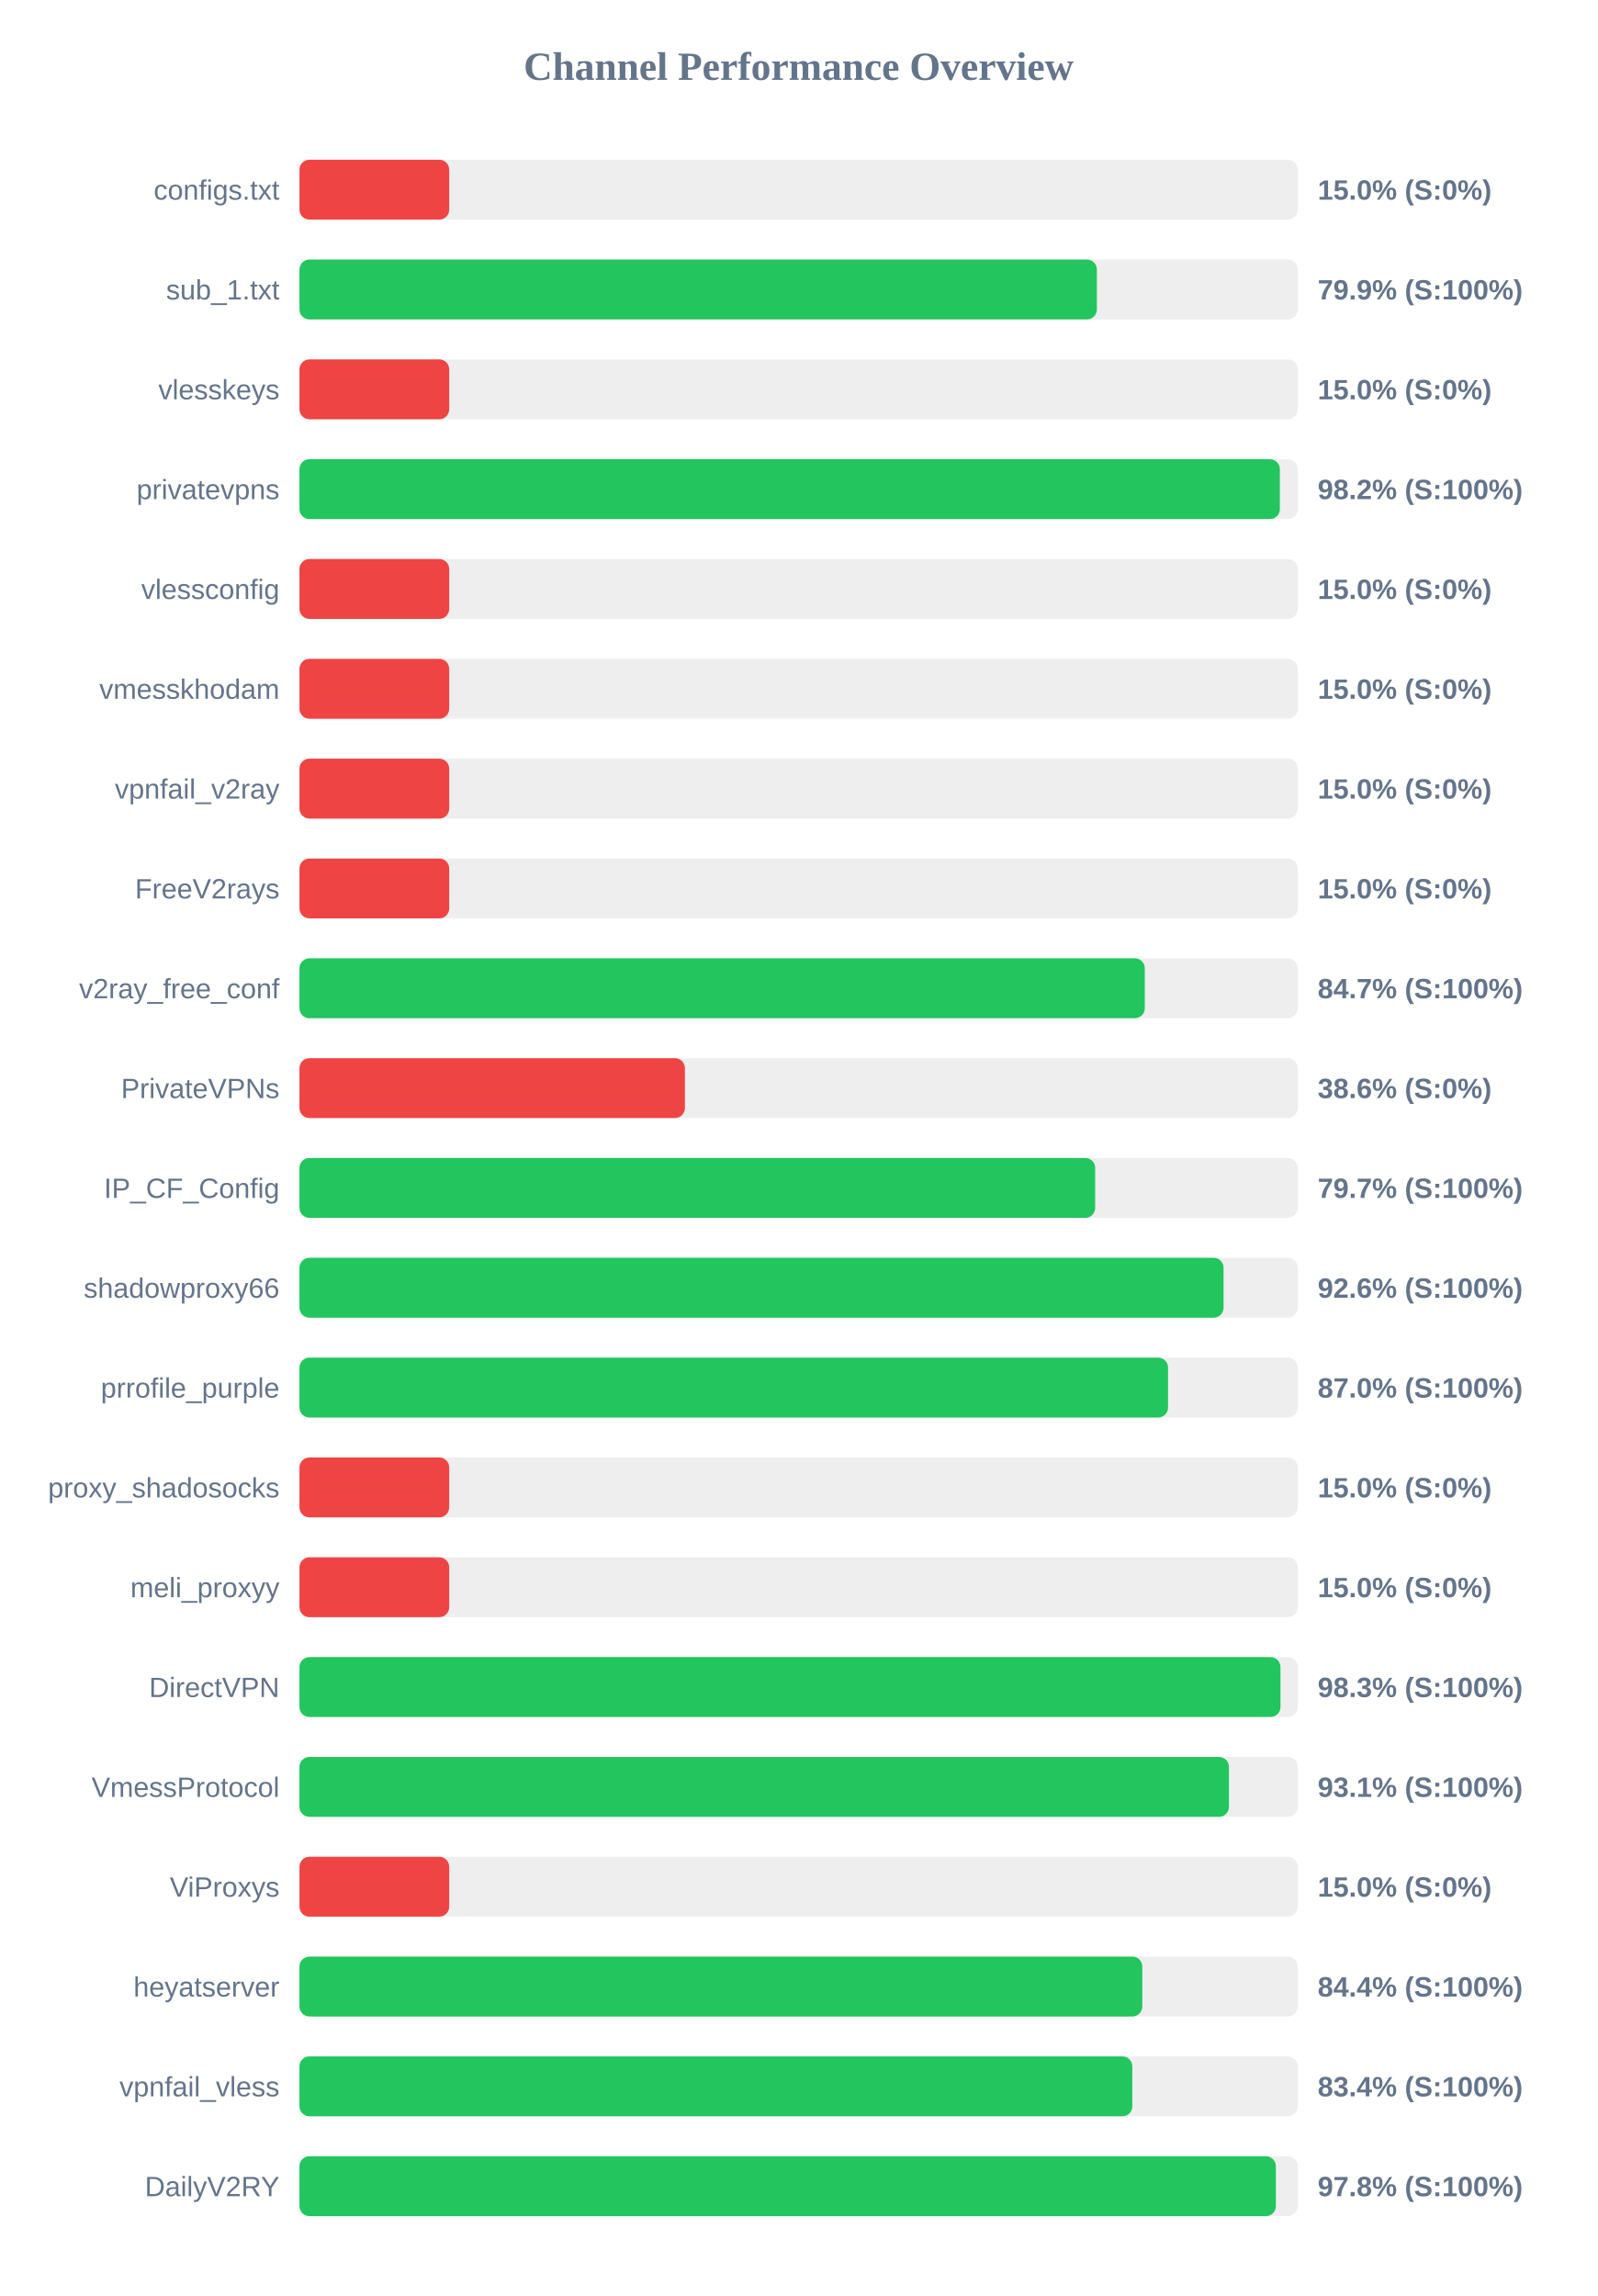
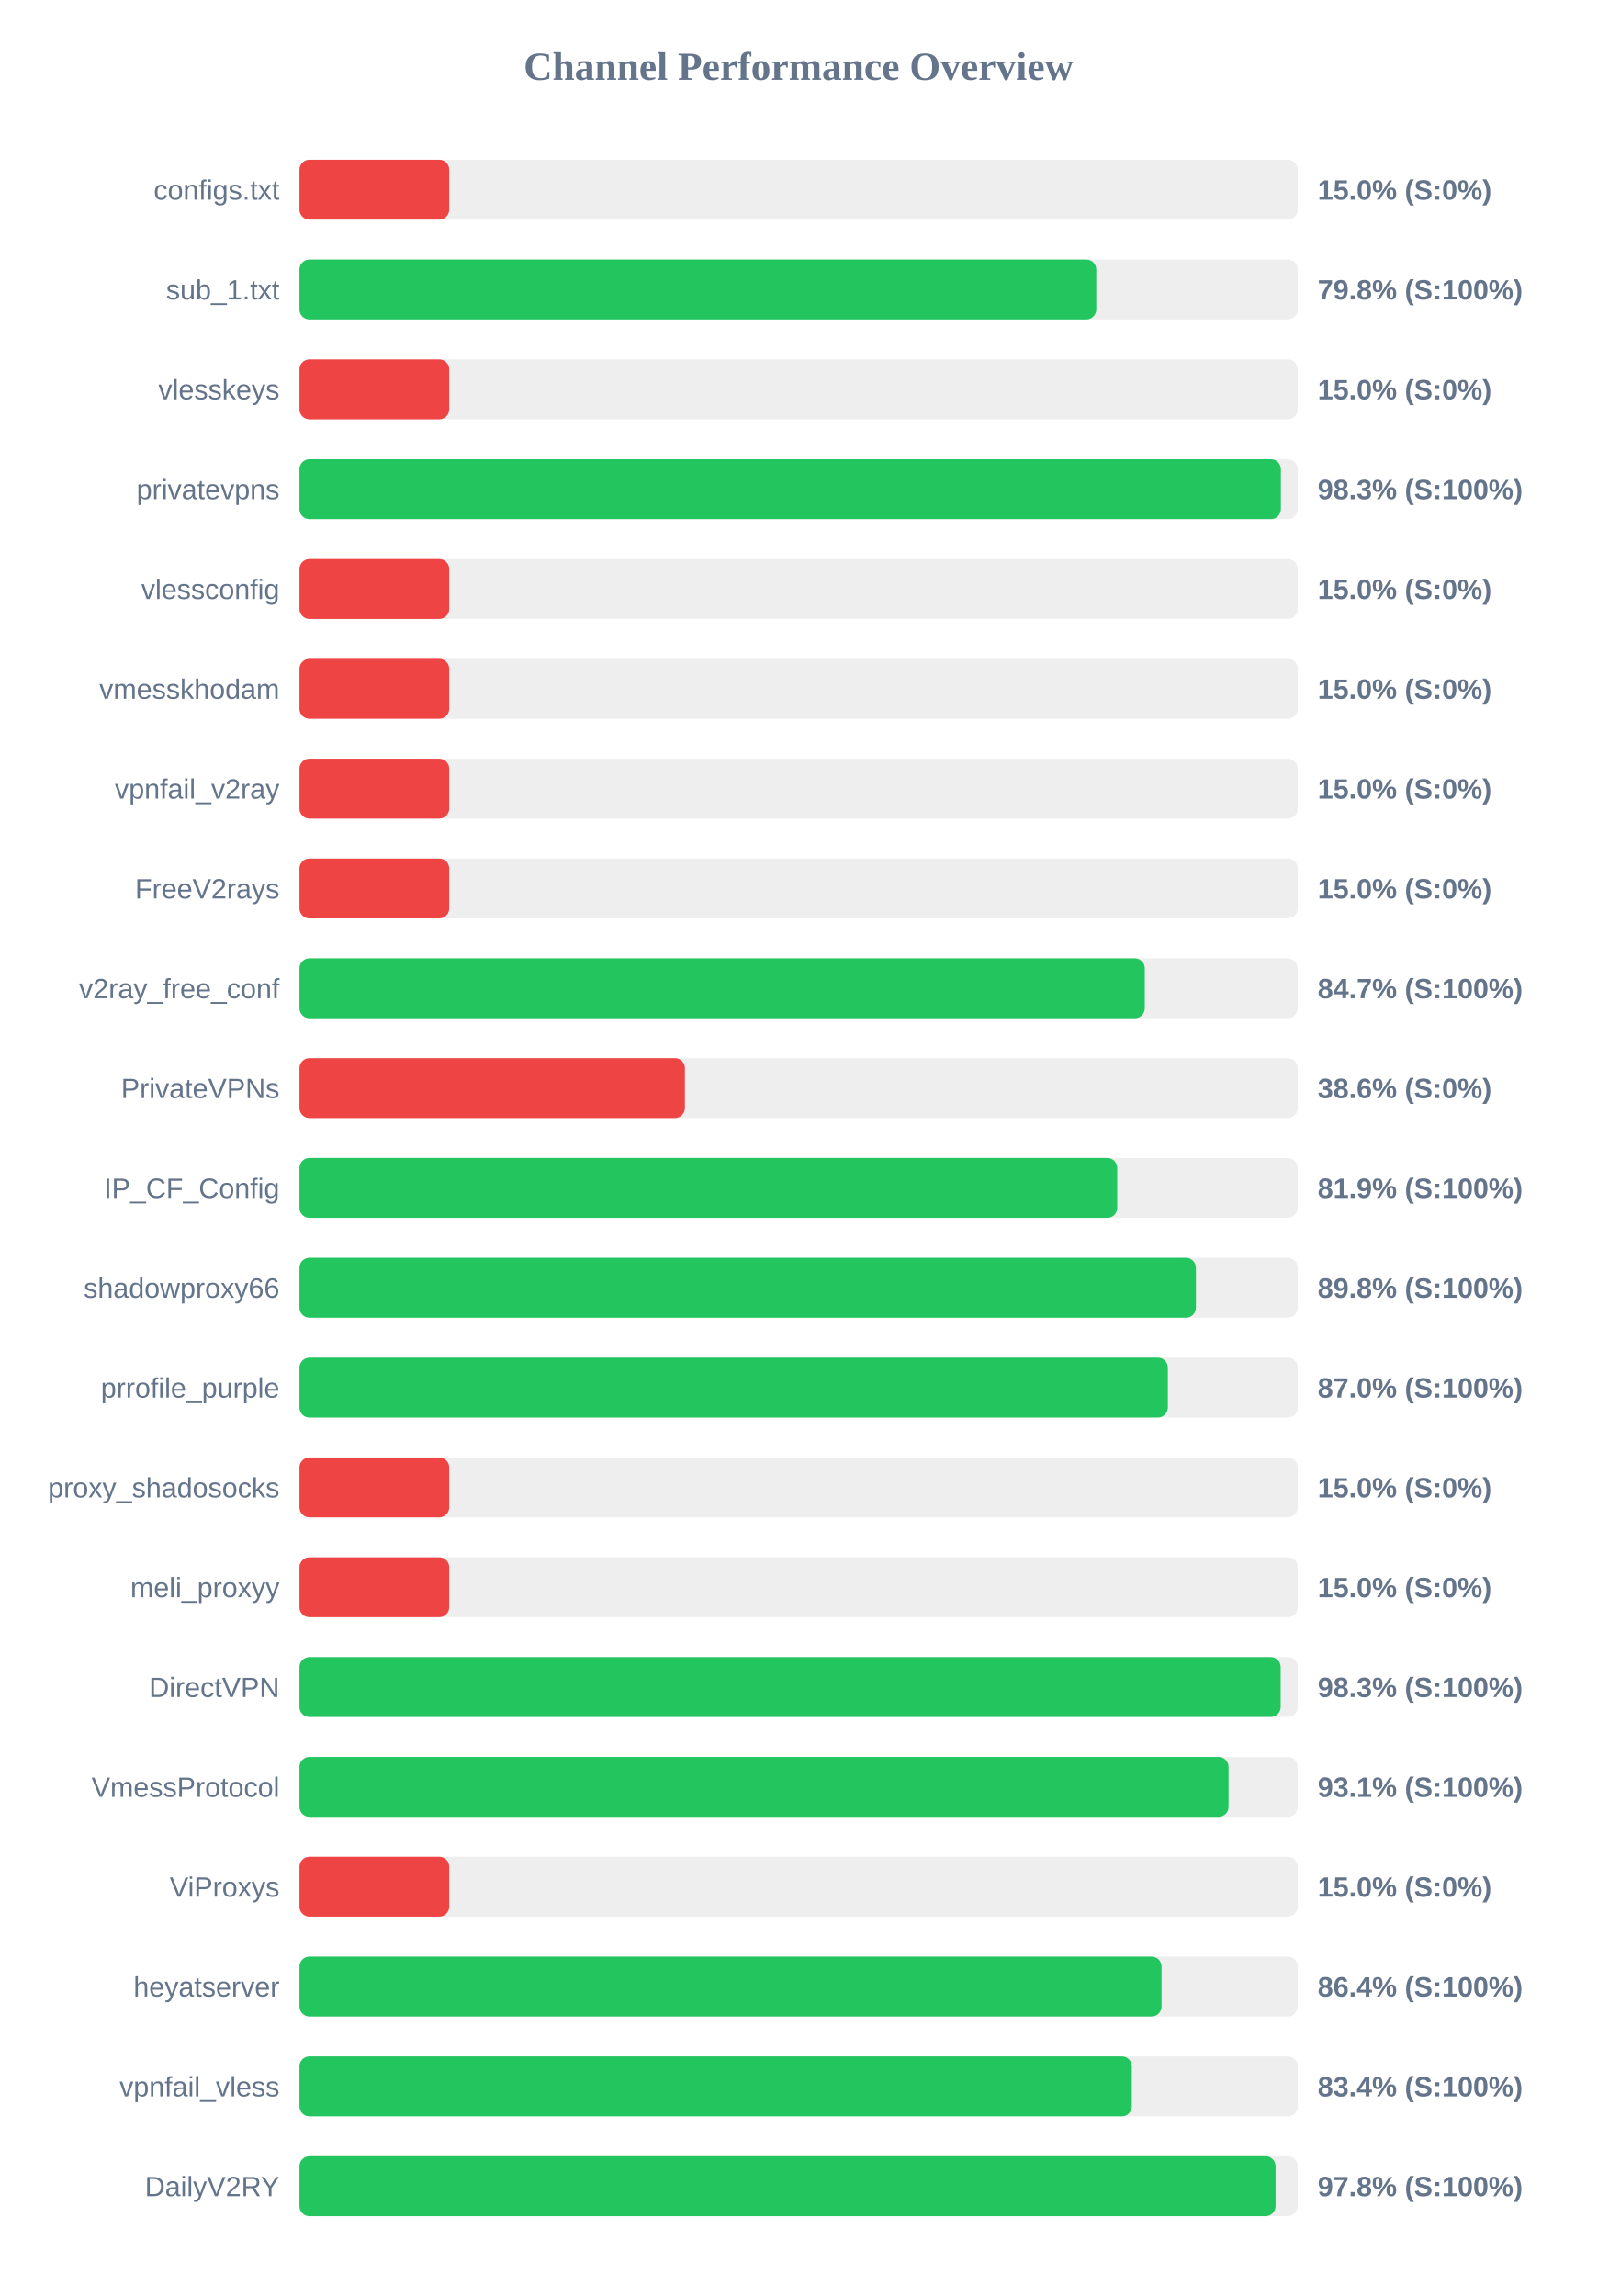
<svg xmlns="http://www.w3.org/2000/svg" width="800" height="1150" version="1.1">
  <style>
        .row { font: 14px Arial; fill: #64748b; }
        .score { font: bold 14px Arial; fill: #64748b; }
    </style>
  <text x="400" y="40" text-anchor="middle" font-size="20px" font-weight="bold" fill="#64748b">Channel Performance Overview</text>
  <rect x="150" y="80" width="500" height="30" fill="#eee" rx="5" />
  <rect x="150" y="80" width="75.0" height="30" fill="#ef4444" rx="5" />
  <text x="140" y="100" text-anchor="end" class="row">configs.txt</text>
  <text x="660" y="100" text-anchor="start" class="score">15.0% (S:0%)</text>
  <rect x="150" y="130" width="500" height="30" fill="#eee" rx="5" />
-   <rect x="150" y="130" width="399.4" height="30" fill="#22c55e" rx="5" />
+   <rect x="150" y="130" width="399.1" height="30" fill="#22c55e" rx="5" />
  <text x="140" y="150" text-anchor="end" class="row">sub_1.txt</text>
-   <text x="660" y="150" text-anchor="start" class="score">79.9% (S:100%)</text>
+   <text x="660" y="150" text-anchor="start" class="score">79.8% (S:100%)</text>
  <rect x="150" y="180" width="500" height="30" fill="#eee" rx="5" />
  <rect x="150" y="180" width="75.0" height="30" fill="#ef4444" rx="5" />
  <text x="140" y="200" text-anchor="end" class="row">vlesskeys</text>
  <text x="660" y="200" text-anchor="start" class="score">15.0% (S:0%)</text>
  <rect x="150" y="230" width="500" height="30" fill="#eee" rx="5" />
-   <rect x="150" y="230" width="491.05" height="30" fill="#22c55e" rx="5" />
+   <rect x="150" y="230" width="491.55" height="30" fill="#22c55e" rx="5" />
  <text x="140" y="250" text-anchor="end" class="row">privatevpns</text>
-   <text x="660" y="250" text-anchor="start" class="score">98.2% (S:100%)</text>
+   <text x="660" y="250" text-anchor="start" class="score">98.3% (S:100%)</text>
  <rect x="150" y="280" width="500" height="30" fill="#eee" rx="5" />
  <rect x="150" y="280" width="75.0" height="30" fill="#ef4444" rx="5" />
  <text x="140" y="300" text-anchor="end" class="row">vlessconfig</text>
  <text x="660" y="300" text-anchor="start" class="score">15.0% (S:0%)</text>
  <rect x="150" y="330" width="500" height="30" fill="#eee" rx="5" />
  <rect x="150" y="330" width="75.0" height="30" fill="#ef4444" rx="5" />
  <text x="140" y="350" text-anchor="end" class="row">vmesskhodam</text>
  <text x="660" y="350" text-anchor="start" class="score">15.0% (S:0%)</text>
  <rect x="150" y="380" width="500" height="30" fill="#eee" rx="5" />
  <rect x="150" y="380" width="75.0" height="30" fill="#ef4444" rx="5" />
  <text x="140" y="400" text-anchor="end" class="row">vpnfail_v2ray</text>
  <text x="660" y="400" text-anchor="start" class="score">15.0% (S:0%)</text>
  <rect x="150" y="430" width="500" height="30" fill="#eee" rx="5" />
  <rect x="150" y="430" width="75.0" height="30" fill="#ef4444" rx="5" />
  <text x="140" y="450" text-anchor="end" class="row">FreeV2rays</text>
  <text x="660" y="450" text-anchor="start" class="score">15.0% (S:0%)</text>
  <rect x="150" y="480" width="500" height="30" fill="#eee" rx="5" />
  <rect x="150" y="480" width="423.4" height="30" fill="#22c55e" rx="5" />
  <text x="140" y="500" text-anchor="end" class="row">v2ray_free_conf</text>
  <text x="660" y="500" text-anchor="start" class="score">84.7% (S:100%)</text>
  <rect x="150" y="530" width="500" height="30" fill="#eee" rx="5" />
  <rect x="150" y="530" width="193.05" height="30" fill="#ef4444" rx="5" />
  <text x="140" y="550" text-anchor="end" class="row">PrivateVPNs</text>
  <text x="660" y="550" text-anchor="start" class="score">38.6% (S:0%)</text>
  <rect x="150" y="580" width="500" height="30" fill="#eee" rx="5" />
-   <rect x="150" y="580" width="398.55" height="30" fill="#22c55e" rx="5" />
+   <rect x="150" y="580" width="409.6" height="30" fill="#22c55e" rx="5" />
  <text x="140" y="600" text-anchor="end" class="row">IP_CF_Config</text>
-   <text x="660" y="600" text-anchor="start" class="score">79.7% (S:100%)</text>
+   <text x="660" y="600" text-anchor="start" class="score">81.9% (S:100%)</text>
  <rect x="150" y="630" width="500" height="30" fill="#eee" rx="5" />
-   <rect x="150" y="630" width="462.85" height="30" fill="#22c55e" rx="5" />
+   <rect x="150" y="630" width="449.0" height="30" fill="#22c55e" rx="5" />
  <text x="140" y="650" text-anchor="end" class="row">shadowproxy66</text>
-   <text x="660" y="650" text-anchor="start" class="score">92.6% (S:100%)</text>
+   <text x="660" y="650" text-anchor="start" class="score">89.8% (S:100%)</text>
  <rect x="150" y="680" width="500" height="30" fill="#eee" rx="5" />
-   <rect x="150" y="680" width="435.05" height="30" fill="#22c55e" rx="5" />
+   <rect x="150" y="680" width="434.95" height="30" fill="#22c55e" rx="5" />
  <text x="140" y="700" text-anchor="end" class="row">prrofile_purple</text>
  <text x="660" y="700" text-anchor="start" class="score">87.0% (S:100%)</text>
  <rect x="150" y="730" width="500" height="30" fill="#eee" rx="5" />
  <rect x="150" y="730" width="75.0" height="30" fill="#ef4444" rx="5" />
  <text x="140" y="750" text-anchor="end" class="row">proxy_shadosocks</text>
  <text x="660" y="750" text-anchor="start" class="score">15.0% (S:0%)</text>
  <rect x="150" y="780" width="500" height="30" fill="#eee" rx="5" />
  <rect x="150" y="780" width="75.0" height="30" fill="#ef4444" rx="5" />
  <text x="140" y="800" text-anchor="end" class="row">meli_proxyy</text>
  <text x="660" y="800" text-anchor="start" class="score">15.0% (S:0%)</text>
  <rect x="150" y="830" width="500" height="30" fill="#eee" rx="5" />
-   <rect x="150" y="830" width="491.35" height="30" fill="#22c55e" rx="5" />
+   <rect x="150" y="830" width="491.45" height="30" fill="#22c55e" rx="5" />
  <text x="140" y="850" text-anchor="end" class="row">DirectVPN</text>
  <text x="660" y="850" text-anchor="start" class="score">98.3% (S:100%)</text>
  <rect x="150" y="880" width="500" height="30" fill="#eee" rx="5" />
-   <rect x="150" y="880" width="465.55" height="30" fill="#22c55e" rx="5" />
+   <rect x="150" y="880" width="465.35" height="30" fill="#22c55e" rx="5" />
  <text x="140" y="900" text-anchor="end" class="row">VmessProtocol</text>
  <text x="660" y="900" text-anchor="start" class="score">93.1% (S:100%)</text>
  <rect x="150" y="930" width="500" height="30" fill="#eee" rx="5" />
  <rect x="150" y="930" width="75.0" height="30" fill="#ef4444" rx="5" />
  <text x="140" y="950" text-anchor="end" class="row">ViProxys</text>
  <text x="660" y="950" text-anchor="start" class="score">15.0% (S:0%)</text>
  <rect x="150" y="980" width="500" height="30" fill="#eee" rx="5" />
-   <rect x="150" y="980" width="422.15" height="30" fill="#22c55e" rx="5" />
+   <rect x="150" y="980" width="431.8" height="30" fill="#22c55e" rx="5" />
  <text x="140" y="1000" text-anchor="end" class="row">heyatserver</text>
-   <text x="660" y="1000" text-anchor="start" class="score">84.4% (S:100%)</text>
+   <text x="660" y="1000" text-anchor="start" class="score">86.4% (S:100%)</text>
  <rect x="150" y="1030" width="500" height="30" fill="#eee" rx="5" />
-   <rect x="150" y="1030" width="417.15" height="30" fill="#22c55e" rx="5" />
+   <rect x="150" y="1030" width="416.9" height="30" fill="#22c55e" rx="5" />
  <text x="140" y="1050" text-anchor="end" class="row">vpnfail_vless</text>
  <text x="660" y="1050" text-anchor="start" class="score">83.4% (S:100%)</text>
  <rect x="150" y="1080" width="500" height="30" fill="#eee" rx="5" />
-   <rect x="150" y="1080" width="489.05" height="30" fill="#22c55e" rx="5" />
+   <rect x="150" y="1080" width="488.9" height="30" fill="#22c55e" rx="5" />
  <text x="140" y="1100" text-anchor="end" class="row">DailyV2RY</text>
  <text x="660" y="1100" text-anchor="start" class="score">97.8% (S:100%)</text>
</svg>
